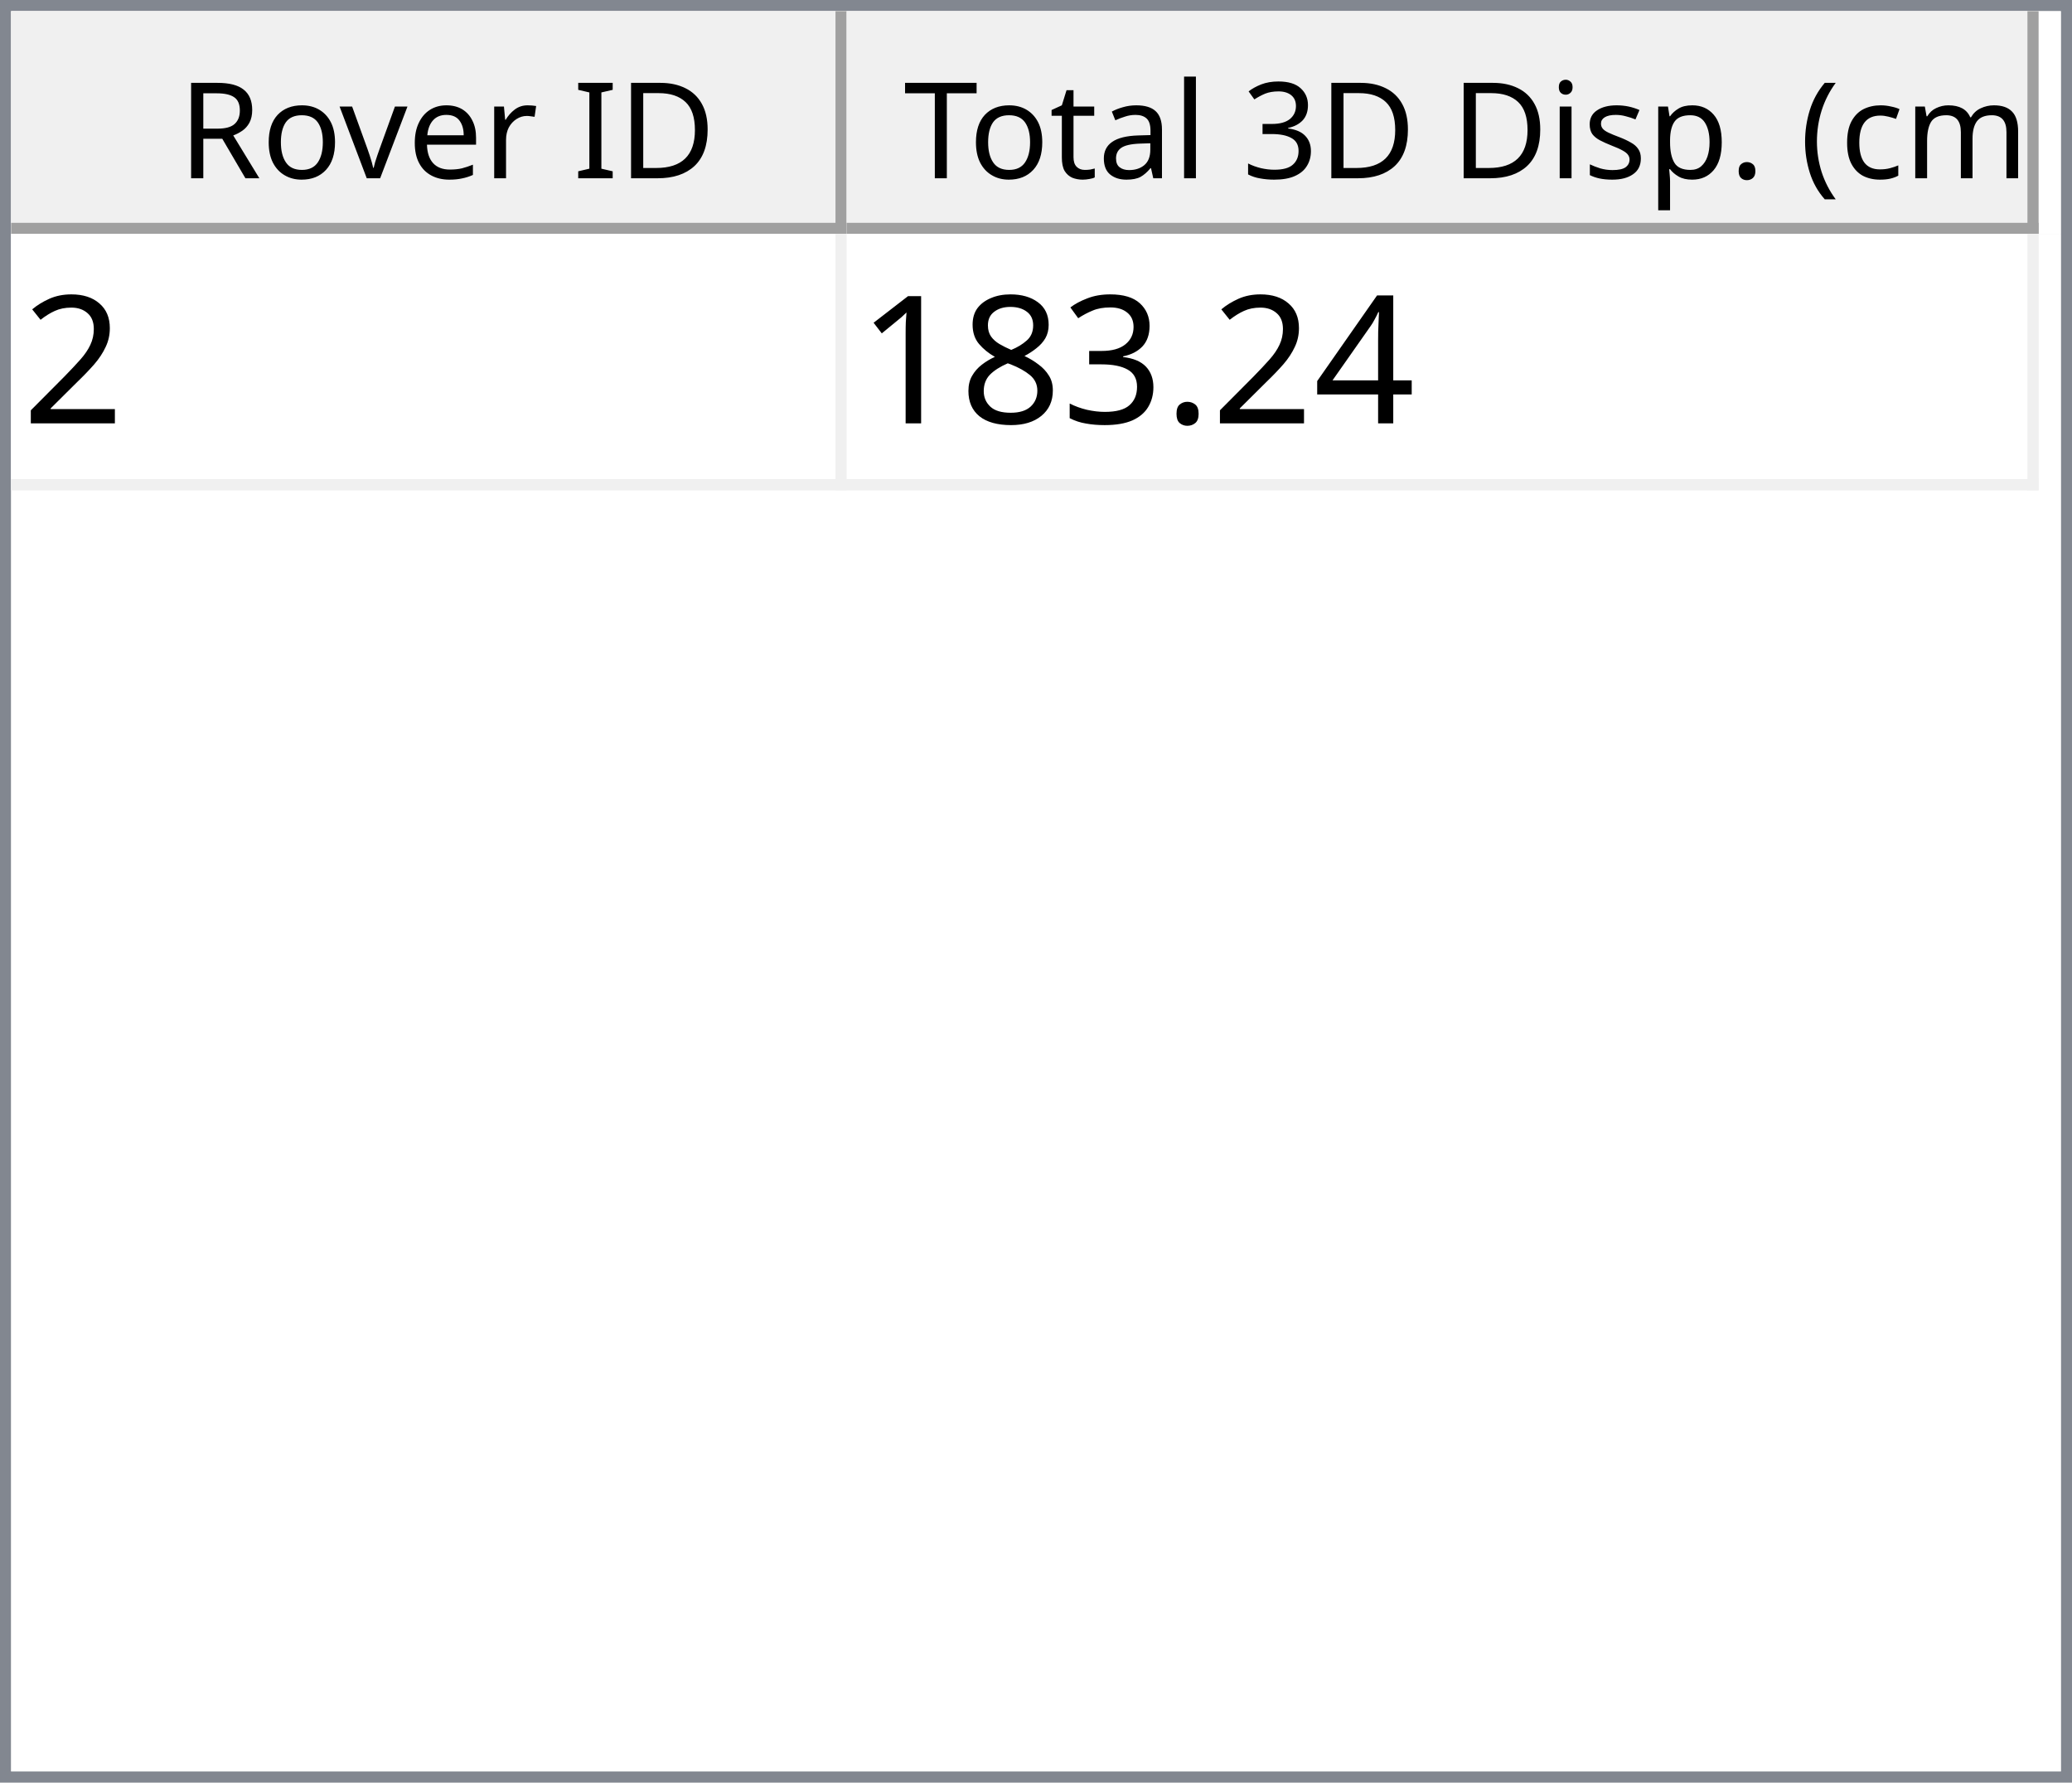
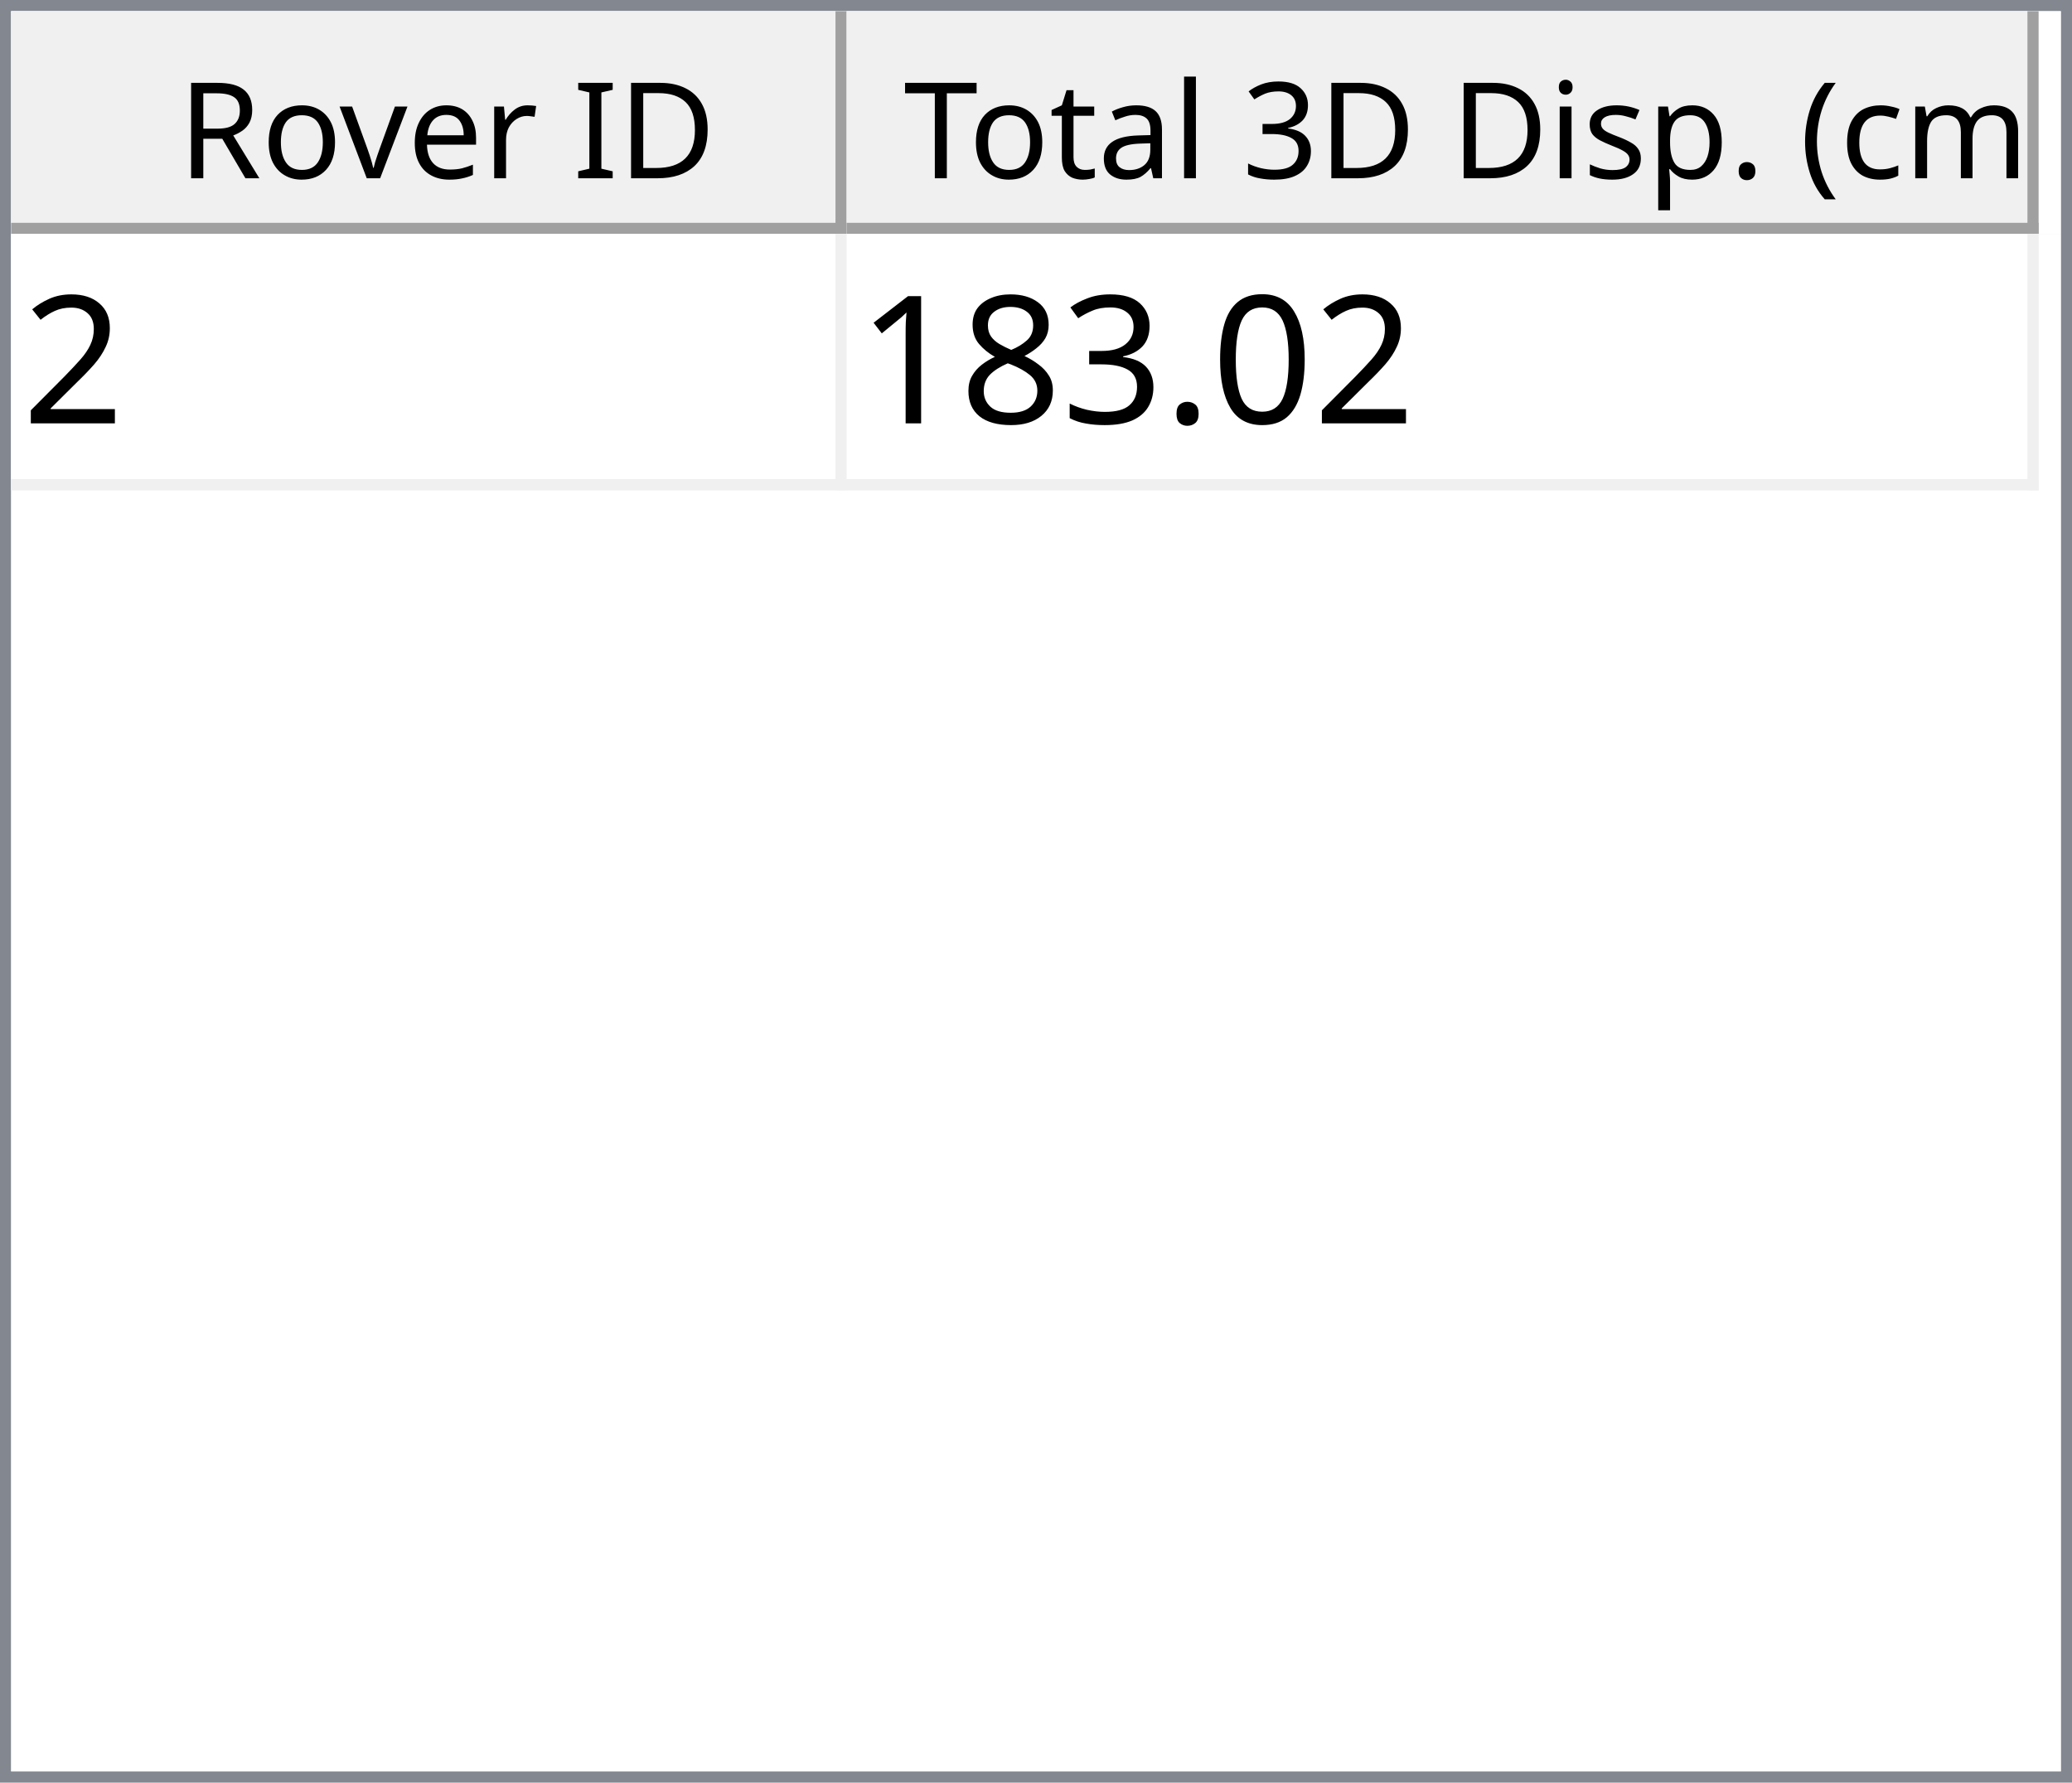
<svg xmlns="http://www.w3.org/2000/svg" style="fill-opacity:1; color-rendering:auto; color-interpolation:auto; text-rendering:auto; stroke:black; stroke-linecap:square; stroke-miterlimit:10; shape-rendering:auto; stroke-opacity:1; fill:black; stroke-dasharray:none; font-weight:normal; stroke-width:1; font-family:'Dialog'; font-style:normal; stroke-linejoin:miter; font-size:12px; stroke-dashoffset:0; image-rendering:auto;" width="186" height="160">
  <defs id="genericDefs" />
  <g>
    <defs id="defs1">
      <clipPath clipPathUnits="userSpaceOnUse" id="clipPath1">
        <path d="M0 0 L186 0 L186 160 L0 160 L0 0 Z" />
      </clipPath>
      <clipPath clipPathUnits="userSpaceOnUse" id="clipPath2">
        <path d="M0 0 L0 160 L186 160 L186 0 Z" />
      </clipPath>
      <clipPath clipPathUnits="userSpaceOnUse" id="clipPath3">
        <path d="M0 0 L0 20 L184 20 L184 0 Z" />
      </clipPath>
      <clipPath clipPathUnits="userSpaceOnUse" id="clipPath4">
        <path d="M0 0 L0 20 L75 20 L75 0 Z" />
      </clipPath>
      <clipPath clipPathUnits="userSpaceOnUse" id="clipPath5">
        <path d="M1 1 L1 19 L74 19 L74 1 Z" />
      </clipPath>
      <clipPath clipPathUnits="userSpaceOnUse" id="clipPath6">
        <path d="M0 0 L0 18 L73 18 L73 0 Z" />
      </clipPath>
      <clipPath clipPathUnits="userSpaceOnUse" id="clipPath7">
        <path d="M-0.5 -0.5 L-0.5 19.5 L74.5 19.5 L74.5 -0.5 Z" />
      </clipPath>
      <clipPath clipPathUnits="userSpaceOnUse" id="clipPath8">
        <path d="M0 0 L0 20 L107 20 L107 0 Z" />
      </clipPath>
      <clipPath clipPathUnits="userSpaceOnUse" id="clipPath9">
        <path d="M1 1 L1 19 L106 19 L106 1 Z" />
      </clipPath>
      <clipPath clipPathUnits="userSpaceOnUse" id="clipPath10">
        <path d="M0 0 L0 18 L105 18 L105 0 Z" />
      </clipPath>
      <clipPath clipPathUnits="userSpaceOnUse" id="clipPath11">
        <path d="M-0.5 -0.5 L-0.5 19.5 L106.5 19.5 L106.5 -0.5 Z" />
      </clipPath>
      <clipPath clipPathUnits="userSpaceOnUse" id="clipPath12">
        <path d="M0 0 L0 138 L184 138 L184 0 Z" />
      </clipPath>
      <clipPath clipPathUnits="userSpaceOnUse" id="clipPath13">
        <path d="M0 0 L0 23 L182 23 L182 0 Z" />
      </clipPath>
      <clipPath clipPathUnits="userSpaceOnUse" id="clipPath14">
        <path d="M-0.5 -0.5 L-0.5 22.5 L181.5 22.5 L181.5 -0.5 Z" />
      </clipPath>
      <clipPath clipPathUnits="userSpaceOnUse" id="clipPath15">
        <path d="M0 0 L0 22 L74 22 L74 0 Z" />
      </clipPath>
      <clipPath clipPathUnits="userSpaceOnUse" id="clipPath16">
        <path d="M0 0 L0 22 L106 22 L106 0 Z" />
      </clipPath>
      <font horiz-adv-x="64.551" id="font1">
        <font-face ascent="107.91" descent="25.098" units-per-em="100" style="font-style:normal; font-family:Segoe UI; font-weight:normal;" />
        <missing-glyph horiz-adv-x="64.551" d="M8.109 0 L8.109 68.266 L56.453 68.266 L56.453 0 L8.109 0 ZM15.328 7.234 L49.219 7.234 L49.219 61.031 L15.328 61.031 L15.328 7.234 Z" />
        <glyph unicode="D" horiz-adv-x="70.117" d="M9.188 0 L9.188 70.016 L28.516 70.016 Q65.531 70.016 65.531 35.891 Q65.531 19.672 55.25 9.836 Q44.969 0 27.734 0 L9.188 0 ZM17.391 62.594 L17.391 7.422 L27.828 7.422 Q41.609 7.422 49.273 14.797 Q56.938 22.172 56.938 35.688 Q56.938 62.594 28.328 62.594 L17.391 62.594 Z" />
        <glyph unicode="I" horiz-adv-x="26.611" d="M17.391 0 L9.188 0 L9.188 70.016 L17.391 70.016 L17.391 0 Z" />
        <glyph unicode=" " horiz-adv-x="27.393" d="" />
        <glyph unicode="r" horiz-adv-x="34.766" d="M34.188 41.891 Q32.078 43.5 28.125 43.5 Q23 43.5 19.555 38.672 Q16.109 33.844 16.109 25.484 L16.109 0 L8.109 0 L8.109 50 L16.109 50 L16.109 39.703 L16.312 39.703 Q18.016 44.969 21.531 47.922 Q25.047 50.875 29.391 50.875 Q32.516 50.875 34.188 50.203 L34.188 41.891 Z" />
        <glyph unicode="e" horiz-adv-x="52.295" d="M48.297 23 L12.984 23 Q13.188 14.656 17.484 10.109 Q21.781 5.562 29.297 5.562 Q37.75 5.562 44.828 11.141 L44.828 3.609 Q38.234 -1.172 27.391 -1.172 Q16.797 -1.172 10.742 5.641 Q4.688 12.453 4.688 24.812 Q4.688 36.469 11.305 43.82 Q17.922 51.172 27.734 51.172 Q37.547 51.172 42.922 44.828 Q48.297 38.484 48.297 27.203 L48.297 23 ZM40.094 29.781 Q40.047 36.719 36.75 40.578 Q33.453 44.438 27.594 44.438 Q21.922 44.438 17.969 40.383 Q14.016 36.328 13.094 29.781 L40.094 29.781 Z" />
        <glyph unicode="v" horiz-adv-x="47.9" d="M47.406 50 L27.484 0 L19.625 0 L0.688 50 L9.469 50 L22.172 13.672 Q23.578 9.672 23.922 6.688 L24.125 6.688 Q24.609 10.453 25.688 13.484 L38.969 50 L47.406 50 Z" />
        <glyph unicode="o" horiz-adv-x="58.594" d="M29 -1.172 Q17.922 -1.172 11.305 5.836 Q4.688 12.844 4.688 24.422 Q4.688 37.016 11.57 44.094 Q18.453 51.172 30.172 51.172 Q41.359 51.172 47.633 44.289 Q53.906 37.406 53.906 25.203 Q53.906 13.234 47.141 6.031 Q40.375 -1.172 29 -1.172 ZM29.594 44.438 Q21.875 44.438 17.383 39.188 Q12.891 33.938 12.891 24.703 Q12.891 15.828 17.43 10.695 Q21.969 5.562 29.594 5.562 Q37.359 5.562 41.531 10.594 Q45.703 15.625 45.703 24.906 Q45.703 34.281 41.531 39.359 Q37.359 44.438 29.594 44.438 Z" />
        <glyph unicode="R" horiz-adv-x="59.814" d="M59.375 0 L49.609 0 L37.891 19.625 Q36.281 22.359 34.766 24.289 Q33.25 26.219 31.664 27.438 Q30.078 28.656 28.25 29.219 Q26.422 29.781 24.125 29.781 L17.391 29.781 L17.391 0 L9.188 0 L9.188 70.016 L30.078 70.016 Q34.672 70.016 38.555 68.867 Q42.438 67.719 45.289 65.375 Q48.141 63.031 49.758 59.547 Q51.375 56.062 51.375 51.375 Q51.375 47.703 50.273 44.656 Q49.172 41.609 47.148 39.211 Q45.125 36.812 42.266 35.133 Q39.406 33.453 35.844 32.516 L35.844 32.328 Q37.594 31.547 38.891 30.547 Q40.188 29.547 41.359 28.18 Q42.531 26.812 43.68 25.078 Q44.828 23.344 46.234 21.047 L59.375 0 ZM17.391 62.594 L17.391 37.203 L28.516 37.203 Q31.594 37.203 34.203 38.133 Q36.812 39.062 38.719 40.797 Q40.625 42.531 41.703 45.047 Q42.781 47.562 42.781 50.688 Q42.781 56.297 39.141 59.445 Q35.5 62.594 28.609 62.594 L17.391 62.594 Z" />
        <glyph unicode=")" horiz-adv-x="30.176" d="M8.297 -15.922 L1.172 -15.922 Q16.406 2.344 16.406 26.812 Q16.406 51.469 1.078 70.016 L8.297 70.016 Q23.531 52.156 23.531 26.703 Q23.531 1.375 8.297 -15.922 Z" />
        <glyph unicode="m" horiz-adv-x="86.133" d="M79.109 0 L71.094 0 L71.094 28.719 Q71.094 37.016 68.531 40.727 Q65.969 44.438 59.906 44.438 Q54.781 44.438 51.195 39.75 Q47.609 35.062 47.609 28.516 L47.609 0 L39.594 0 L39.594 29.688 Q39.594 44.438 28.219 44.438 Q22.953 44.438 19.531 40.016 Q16.109 35.594 16.109 28.516 L16.109 0 L8.109 0 L8.109 50 L16.109 50 L16.109 42.094 L16.312 42.094 Q21.625 51.172 31.844 51.172 Q36.969 51.172 40.773 48.312 Q44.578 45.453 46 40.828 Q51.562 51.172 62.594 51.172 Q79.109 51.172 79.109 30.812 L79.109 0 Z" />
        <glyph unicode="c" horiz-adv-x="46.191" d="M42.188 2.297 Q36.422 -1.172 28.516 -1.172 Q17.828 -1.172 11.258 5.789 Q4.688 12.75 4.688 23.828 Q4.688 36.188 11.766 43.68 Q18.844 51.172 30.672 51.172 Q37.25 51.172 42.281 48.734 L42.281 40.531 Q36.719 44.438 30.375 44.438 Q22.703 44.438 17.797 38.945 Q12.891 33.453 12.891 24.516 Q12.891 15.719 17.508 10.641 Q22.125 5.562 29.891 5.562 Q36.422 5.562 42.188 9.906 L42.188 2.297 Z" />
        <glyph unicode="(" horiz-adv-x="30.176" d="M29.109 -15.922 L21.969 -15.922 Q6.844 1.375 6.844 26.703 Q6.844 52.156 21.969 70.016 L29.203 70.016 Q13.875 51.469 13.875 26.812 Q13.875 2.344 29.109 -15.922 Z" />
        <glyph unicode="." horiz-adv-x="21.68" d="M10.891 -1.078 Q8.641 -1.078 7.055 0.539 Q5.469 2.156 5.469 4.391 Q5.469 6.641 7.055 8.273 Q8.641 9.906 10.891 9.906 Q13.188 9.906 14.797 8.273 Q16.406 6.641 16.406 4.391 Q16.406 2.156 14.797 0.539 Q13.188 -1.078 10.891 -1.078 Z" />
        <glyph unicode="p" horiz-adv-x="58.789" d="M16.312 7.234 L16.109 7.234 L16.109 -23 L8.109 -23 L8.109 50 L16.109 50 L16.109 41.219 L16.312 41.219 Q22.219 51.172 33.594 51.172 Q43.266 51.172 48.688 44.461 Q54.109 37.75 54.109 26.469 Q54.109 13.922 48 6.375 Q41.891 -1.172 31.297 -1.172 Q21.578 -1.172 16.312 7.234 ZM16.109 27.391 L16.109 20.406 Q16.109 14.203 20.141 9.883 Q24.172 5.562 30.375 5.562 Q37.641 5.562 41.773 11.133 Q45.906 16.703 45.906 26.609 Q45.906 34.969 42.047 39.703 Q38.188 44.438 31.594 44.438 Q24.609 44.438 20.359 39.578 Q16.109 34.719 16.109 27.391 Z" />
        <glyph unicode="s" horiz-adv-x="42.432" d="M5.078 1.812 L5.078 10.406 Q11.625 5.562 19.484 5.562 Q30.031 5.562 30.031 12.594 Q30.031 14.594 29.125 15.992 Q28.219 17.391 26.68 18.461 Q25.141 19.531 23.07 20.383 Q21 21.234 18.609 22.172 Q15.281 23.484 12.766 24.828 Q10.25 26.172 8.57 27.859 Q6.891 29.547 6.031 31.695 Q5.172 33.844 5.172 36.719 Q5.172 40.234 6.789 42.945 Q8.406 45.656 11.086 47.484 Q13.766 49.312 17.211 50.242 Q20.656 51.172 24.312 51.172 Q30.812 51.172 35.938 48.922 L35.938 40.828 Q30.422 44.438 23.25 44.438 Q21 44.438 19.195 43.922 Q17.391 43.406 16.094 42.477 Q14.797 41.547 14.086 40.258 Q13.375 38.969 13.375 37.406 Q13.375 35.453 14.086 34.133 Q14.797 32.812 16.164 31.789 Q17.531 30.766 19.484 29.938 Q21.438 29.109 23.922 28.125 Q27.25 26.859 29.883 25.516 Q32.516 24.172 34.375 22.484 Q36.234 20.797 37.234 18.602 Q38.234 16.406 38.234 13.375 Q38.234 9.672 36.602 6.938 Q34.969 4.203 32.234 2.398 Q29.5 0.594 25.93 -0.289 Q22.359 -1.172 18.453 -1.172 Q10.75 -1.172 5.078 1.812 Z" />
        <glyph unicode="i" horiz-adv-x="24.219" d="M12.203 62.703 Q10.062 62.703 8.547 64.164 Q7.031 65.625 7.031 67.875 Q7.031 70.125 8.547 71.609 Q10.062 73.094 12.203 73.094 Q14.406 73.094 15.945 71.609 Q17.484 70.125 17.484 67.875 Q17.484 65.719 15.945 64.211 Q14.406 62.703 12.203 62.703 ZM16.109 0 L8.109 0 L8.109 50 L16.109 50 L16.109 0 Z" />
        <glyph unicode="3" horiz-adv-x="53.906" d="M46.531 19.828 Q46.531 15.094 44.75 11.211 Q42.969 7.328 39.719 4.57 Q36.469 1.812 31.93 0.297 Q27.391 -1.219 21.922 -1.219 Q11.922 -1.219 6 2.594 L6 11.188 Q13.094 5.609 22.219 5.609 Q25.875 5.609 28.828 6.539 Q31.781 7.469 33.906 9.227 Q36.031 10.984 37.18 13.477 Q38.328 15.969 38.328 19.094 Q38.328 32.812 18.797 32.812 L12.984 32.812 L12.984 39.594 L18.5 39.594 Q35.797 39.594 35.797 52.484 Q35.797 64.406 22.609 64.406 Q15.188 64.406 8.688 59.422 L8.688 67.188 Q15.375 71.188 24.609 71.188 Q29 71.188 32.57 69.969 Q36.141 68.75 38.68 66.555 Q41.219 64.359 42.609 61.281 Q44 58.203 44 54.5 Q44 40.672 30.031 36.719 L30.031 36.531 Q33.594 36.141 36.625 34.797 Q39.656 33.453 41.852 31.305 Q44.047 29.156 45.289 26.25 Q46.531 23.344 46.531 19.828 Z" />
        <glyph unicode="l" horiz-adv-x="24.219" d="M16.109 0 L8.109 0 L8.109 74.031 L16.109 74.031 L16.109 0 Z" />
        <glyph unicode="a" horiz-adv-x="50.879" d="M43.891 0 L35.891 0 L35.891 7.812 L35.688 7.812 Q30.469 -1.172 20.312 -1.172 Q12.844 -1.172 8.617 2.781 Q4.391 6.734 4.391 13.281 Q4.391 27.297 20.906 29.594 L35.891 31.688 Q35.891 44.438 25.594 44.438 Q16.547 44.438 9.281 38.281 L9.281 46.484 Q16.656 51.172 26.266 51.172 Q43.891 51.172 43.891 32.516 L43.891 0 ZM35.891 25.297 L23.828 23.641 Q18.266 22.859 15.43 20.875 Q12.594 18.891 12.594 13.875 Q12.594 10.203 15.211 7.883 Q17.828 5.562 22.172 5.562 Q28.125 5.562 32.008 9.742 Q35.891 13.922 35.891 20.312 L35.891 25.297 Z" />
        <glyph unicode="t" horiz-adv-x="33.887" d="M31.297 0.484 Q28.469 -1.078 23.828 -1.078 Q10.688 -1.078 10.688 13.578 L10.688 43.172 L2.094 43.172 L2.094 50 L10.688 50 L10.688 62.203 L18.703 64.797 L18.703 50 L31.297 50 L31.297 43.172 L18.703 43.172 L18.703 14.984 Q18.703 9.969 20.414 7.82 Q22.125 5.672 26.078 5.672 Q29.109 5.672 31.297 7.328 L31.297 0.484 Z" />
        <glyph unicode="T" horiz-adv-x="52.393" d="M50.594 62.594 L30.375 62.594 L30.375 0 L22.172 0 L22.172 62.594 L2 62.594 L2 70.016 L50.594 70.016 L50.594 62.594 Z" />
      </font>
      <font horiz-adv-x="75.0" id="font2">
        <font-face ascent="100.537" descent="21.973" units-per-em="100" style="font-style:normal; font-family:sans-serif; font-weight:normal;" />
        <missing-glyph horiz-adv-x="75.0" d="M12.5 0 L12.5 62.5 L62.5 62.5 L62.5 0 L12.5 0 ZM14.062 1.562 L60.938 1.562 L60.938 60.938 L14.062 60.938 L14.062 1.562 Z" />
        <glyph unicode="2" horiz-adv-x="55.615" d="M50.344 8.453 L50.344 0 L3.031 0 Q2.938 3.172 4.047 6.109 Q5.859 10.938 9.836 15.625 Q13.812 20.312 21.344 26.469 Q33.016 36.031 37.117 41.625 Q41.219 47.219 41.219 52.203 Q41.219 57.422 37.477 61.008 Q33.734 64.594 27.734 64.594 Q21.391 64.594 17.578 60.789 Q13.766 56.984 13.719 50.25 L4.688 51.172 Q5.609 61.281 11.664 66.578 Q17.719 71.875 27.938 71.875 Q38.234 71.875 44.242 66.164 Q50.25 60.453 50.25 52 Q50.25 47.703 48.492 43.555 Q46.734 39.406 42.656 34.812 Q38.578 30.219 29.109 22.219 Q21.188 15.578 18.945 13.211 Q16.703 10.844 15.234 8.453 L50.344 8.453 Z" />
-         <glyph unicode="4" horiz-adv-x="55.615" d="M32.328 0 L32.328 17.141 L1.266 17.141 L1.266 25.203 L33.938 71.578 L41.109 71.578 L41.109 25.203 L50.781 25.203 L50.781 17.141 L41.109 17.141 L41.109 0 L32.328 0 ZM32.328 25.203 L32.328 57.469 L9.906 25.203 L32.328 25.203 Z" />
+         <glyph unicode="0" horiz-adv-x="55.615" d="M4.156 35.297 Q4.156 48 6.766 55.742 Q9.375 63.484 14.523 67.68 Q19.672 71.875 27.484 71.875 Q33.25 71.875 37.594 69.555 Q41.938 67.234 44.773 62.867 Q47.609 58.5 49.219 52.227 Q50.828 45.953 50.828 35.297 Q50.828 22.703 48.242 14.969 Q45.656 7.234 40.508 3.008 Q35.359 -1.219 27.484 -1.219 Q17.141 -1.219 11.234 6.203 Q4.156 15.141 4.156 35.297 ZM13.188 35.297 Q13.188 17.672 17.312 11.836 Q21.438 6 27.484 6 Q33.547 6 37.672 11.859 Q41.797 17.719 41.797 35.297 Q41.797 52.984 37.672 58.789 Q33.547 64.594 27.391 64.594 Q21.344 64.594 17.719 59.469 Q13.188 52.938 13.188 35.297 Z" />
        <glyph unicode="." horiz-adv-x="27.783" d="M9.078 0 L9.078 10.016 L19.094 10.016 L19.094 0 L9.078 0 Z" />
        <glyph unicode="3" horiz-adv-x="55.615" d="M4.203 18.891 L12.984 20.062 Q14.5 12.594 18.141 9.297 Q21.781 6 27 6 Q33.203 6 37.477 10.297 Q41.75 14.594 41.75 20.953 Q41.75 27 37.797 30.93 Q33.844 34.859 27.734 34.859 Q25.25 34.859 21.531 33.891 L22.516 41.609 Q23.391 41.5 23.922 41.5 Q29.547 41.5 34.039 44.43 Q38.531 47.359 38.531 53.469 Q38.531 58.297 35.258 61.477 Q31.984 64.656 26.812 64.656 Q21.688 64.656 18.266 61.43 Q14.844 58.203 13.875 51.766 L5.078 53.328 Q6.688 62.156 12.398 67.016 Q18.109 71.875 26.609 71.875 Q32.469 71.875 37.398 69.359 Q42.328 66.844 44.945 62.5 Q47.562 58.156 47.562 53.266 Q47.562 48.641 45.07 44.828 Q42.578 41.016 37.703 38.766 Q44.047 37.312 47.562 32.695 Q51.078 28.078 51.078 21.141 Q51.078 11.766 44.242 5.25 Q37.406 -1.266 26.953 -1.266 Q17.531 -1.266 11.305 4.352 Q5.078 9.969 4.203 18.891 Z" />
        <glyph unicode="8" horiz-adv-x="55.615" d="M17.672 38.812 Q12.203 40.828 9.57 44.539 Q6.938 48.25 6.938 53.422 Q6.938 61.234 12.555 66.555 Q18.172 71.875 27.484 71.875 Q36.859 71.875 42.578 66.43 Q48.297 60.984 48.297 53.172 Q48.297 48.188 45.68 44.508 Q43.062 40.828 37.75 38.812 Q44.344 36.672 47.781 31.883 Q51.219 27.094 51.219 20.453 Q51.219 11.281 44.727 5.031 Q38.234 -1.219 27.641 -1.219 Q17.047 -1.219 10.547 5.055 Q4.047 11.328 4.047 20.703 Q4.047 27.688 7.594 32.398 Q11.141 37.109 17.672 38.812 ZM15.922 53.719 Q15.922 48.641 19.195 45.414 Q22.469 42.188 27.688 42.188 Q32.766 42.188 36.016 45.383 Q39.266 48.578 39.266 53.219 Q39.266 58.062 35.914 61.359 Q32.562 64.656 27.594 64.656 Q22.562 64.656 19.242 61.43 Q15.922 58.203 15.922 53.719 ZM13.094 20.656 Q13.094 16.891 14.875 13.375 Q16.656 9.859 20.172 7.93 Q23.688 6 27.734 6 Q34.031 6 38.133 10.055 Q42.234 14.109 42.234 20.359 Q42.234 26.703 38.016 30.859 Q33.797 35.016 27.438 35.016 Q21.234 35.016 17.164 30.914 Q13.094 26.812 13.094 20.656 Z" />
        <glyph unicode="1" horiz-adv-x="55.615" d="M37.25 0 L28.469 0 L28.469 56 Q25.297 52.984 20.141 49.953 Q14.984 46.922 10.891 45.406 L10.891 53.906 Q18.266 57.375 23.781 62.305 Q29.297 67.234 31.594 71.875 L37.25 71.875 L37.25 0 Z" />
      </font>
    </defs>
    <g style="fill:white; stroke:white;">
      <rect x="0" y="0" width="186" style="clip-path:url(#clipPath1); stroke:none;" height="160" />
    </g>
    <g style="fill:white; text-rendering:optimizeSpeed; color-rendering:optimizeSpeed; image-rendering:optimizeSpeed; shape-rendering:crispEdges; stroke:white; color-interpolation:sRGB;">
      <rect x="0" width="186" height="160" y="0" style="stroke:none;" />
      <path style="stroke:none;" d="M0 160 L186 160 L186 0 L0 0 Z" />
    </g>
    <g style="fill:rgb(240,240,240); font-family:'Segoe UI'; stroke:rgb(240,240,240);">
      <rect x="0" y="0" width="186" style="clip-path:url(#clipPath2); stroke:none;" height="160" />
    </g>
    <g style="fill:rgb(130,135,144); font-family:'Segoe UI'; stroke:rgb(130,135,144);">
      <path d="M0 0 L186 0 L186 160 L0 160 L0 0 ZM1 1 L185 1 L185 159 L1 159 L1 1 Z" style="fill-rule:evenodd; clip-path:url(#clipPath2); stroke:none;" />
    </g>
    <g style="fill:white; font-family:'Segoe UI'; stroke:white;" transform="translate(1,1)">
      <rect x="0" y="0" width="184" style="clip-path:url(#clipPath3); stroke:none;" height="20" />
    </g>
    <g style="fill:rgb(240,240,240); font-family:'Segoe UI'; stroke:rgb(240,240,240);" transform="translate(1,1)">
      <rect x="0" y="0" width="75" style="clip-path:url(#clipPath4); stroke:none;" height="20" />
    </g>
    <g style="font-family:'Segoe UI';" transform="translate(2,2)">
      <text x="14" xml:space="preserve" y="14" style="clip-path:url(#clipPath6); stroke:none;">Rover ID</text>
    </g>
    <g style="fill:rgb(160,160,160); font-family:'Segoe UI'; stroke:rgb(160,160,160); stroke-linejoin:bevel;" transform="translate(1.5,1.5)">
      <line x1="74" x2="74" y1="0" style="fill:none; clip-path:url(#clipPath7);" y2="19" />
    </g>
    <g style="fill:rgb(160,160,160); font-family:'Segoe UI'; stroke:rgb(160,160,160); stroke-linejoin:bevel;" transform="matrix(1,0,0,1,1,1) translate(0.5,0.5)">
      <line x1="0" x2="74" y1="19" style="fill:none; clip-path:url(#clipPath7);" y2="19" />
    </g>
    <g style="fill:rgb(240,240,240); font-family:'Segoe UI'; stroke:rgb(240,240,240);" transform="translate(76,1)">
      <rect x="0" y="0" width="107" style="clip-path:url(#clipPath8); stroke:none;" height="20" />
    </g>
    <g style="font-family:'Segoe UI';" transform="translate(77,2)">
      <text x="1" xml:space="preserve" y="14" style="clip-path:url(#clipPath10); stroke:none;"> Total 3D Disp. (cm)</text>
    </g>
    <g style="fill:rgb(160,160,160); font-family:'Segoe UI'; stroke:rgb(160,160,160); stroke-linejoin:bevel;" transform="translate(76.5,1.5)">
      <line x1="106" x2="106" y1="0" style="fill:none; clip-path:url(#clipPath11);" y2="19" />
    </g>
    <g style="fill:rgb(160,160,160); font-family:'Segoe UI'; stroke:rgb(160,160,160); stroke-linejoin:bevel;" transform="matrix(1,0,0,1,76,1) translate(0.5,0.5)">
      <line x1="0" x2="106" y1="19" style="fill:none; clip-path:url(#clipPath11);" y2="19" />
    </g>
    <g style="fill:white; font-family:'Segoe UI'; stroke:white;" transform="translate(1,21)">
      <rect x="0" y="0" width="184" style="clip-path:url(#clipPath12); stroke:none;" height="138" />
    </g>
    <g style="fill:rgb(240,240,240); font-size:16px; font-family:sans-serif; stroke:rgb(240,240,240);" transform="translate(1,21)">
      <rect x="0" y="0" width="182" style="clip-path:url(#clipPath13); stroke:none;" height="23" />
      <line transform="translate(0.5,0.5)" x1="0" x2="181" y1="22" style="clip-path:url(#clipPath14); fill:none; stroke-linejoin:bevel;" y2="22" />
    </g>
    <g transform="matrix(1,0,0,1,1,21) translate(0.5,0.5)" style="fill:rgb(240,240,240); font-size:16px; font-family:sans-serif; stroke:rgb(240,240,240); stroke-linejoin:bevel;">
      <line x1="74" x2="74" y1="0" style="fill:none; clip-path:url(#clipPath14);" y2="22" />
    </g>
    <g transform="matrix(1,0,0,1,1,21) translate(0.5,0.5)" style="fill:rgb(240,240,240); font-size:16px; font-family:sans-serif; stroke:rgb(240,240,240); stroke-linejoin:bevel;">
      <line x1="181" x2="181" y1="0" style="fill:none; clip-path:url(#clipPath14);" y2="22" />
    </g>
    <g style="fill:white; font-size:16px; font-family:sans-serif; stroke:white;" transform="matrix(1,0,0,1,1,21)">
      <rect x="0" y="0" width="74" style="clip-path:url(#clipPath15); stroke:none;" height="22" />
      <text x="1" y="17" style="fill:black; clip-path:url(#clipPath15); stroke:none;" xml:space="preserve">2</text>
    </g>
    <g style="fill:white; font-size:16px; font-family:sans-serif; stroke:white;" transform="matrix(1,0,0,1,1,21) translate(75,0)">
      <rect x="0" y="0" width="106" style="clip-path:url(#clipPath16); stroke:none;" height="22" />
-       <text x="1" y="17" style="fill:black; clip-path:url(#clipPath16); stroke:none;" xml:space="preserve">183.24</text>
+       <text x="1" y="17" style="fill:black; clip-path:url(#clipPath16); stroke:none;" xml:space="preserve">183.02</text>
    </g>
  </g>
</svg>
